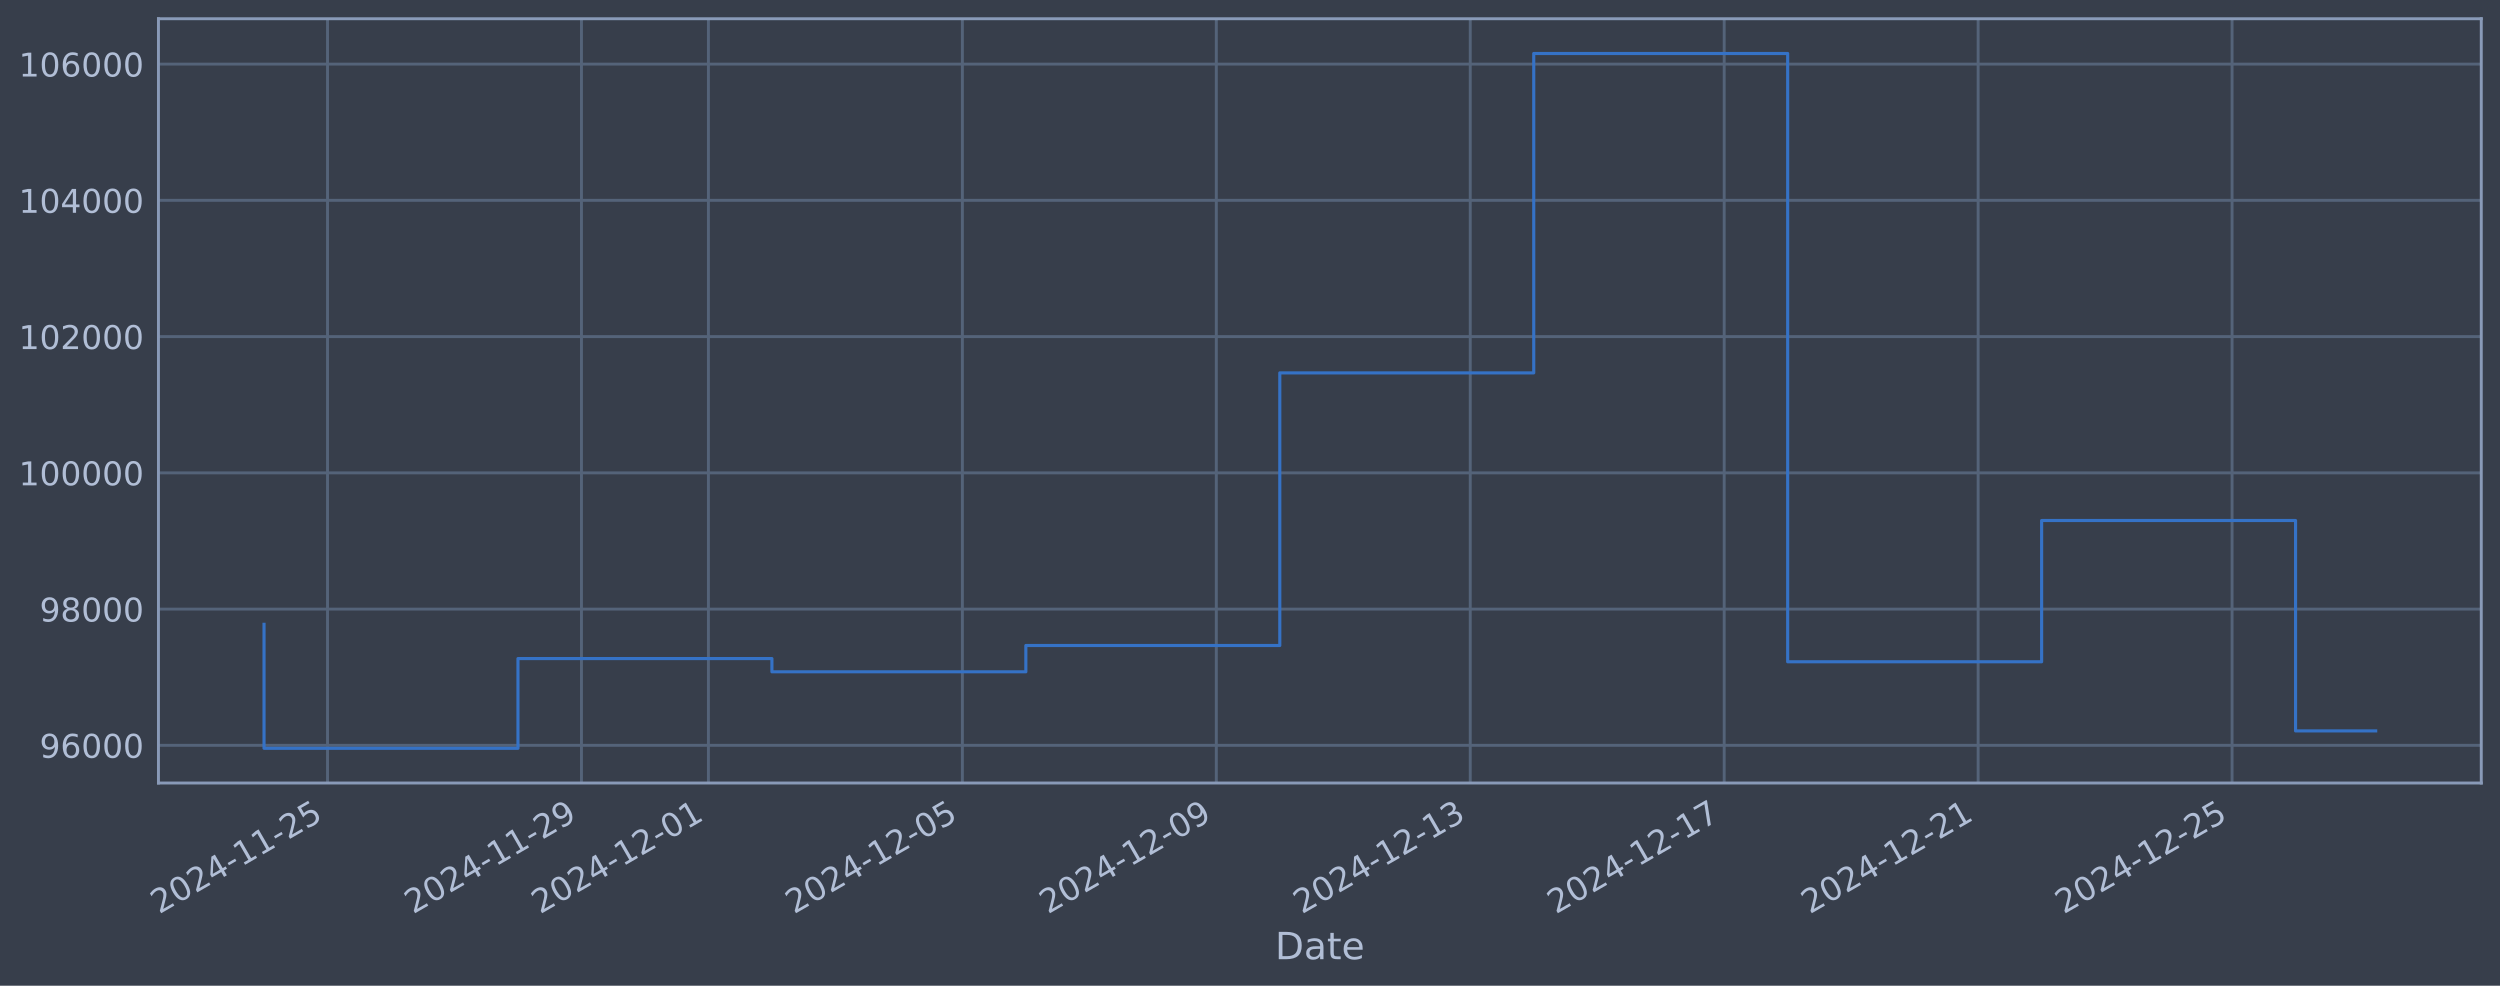
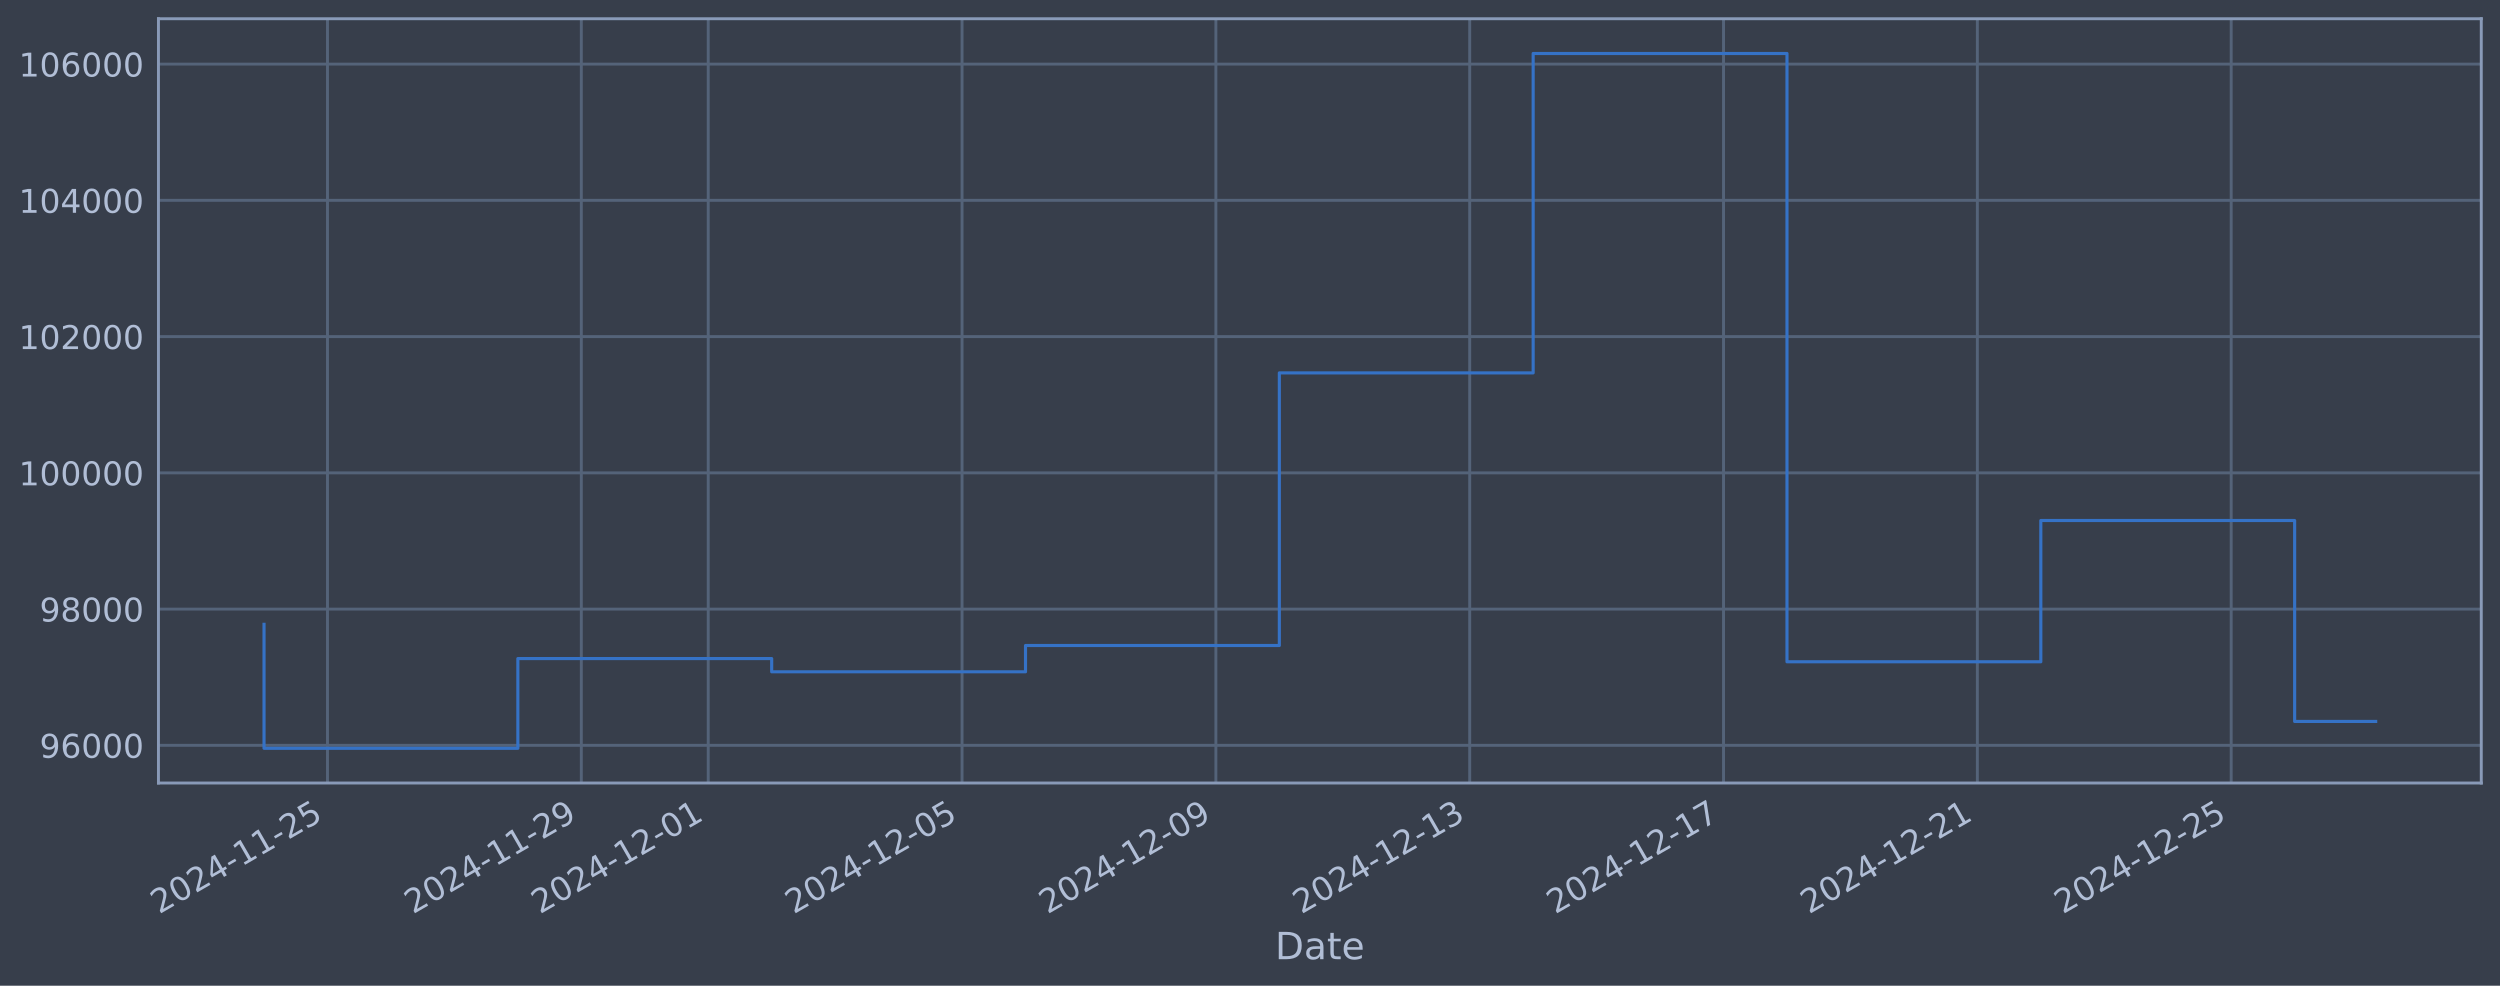
<svg xmlns="http://www.w3.org/2000/svg" xmlns:xlink="http://www.w3.org/1999/xlink" width="960.9pt" height="378.87pt" viewBox="0 0 960.9 378.87" version="1.1">
  <defs>
    <style type="text/css">*{stroke-linejoin: round; stroke-linecap: butt}</style>
  </defs>
  <g id="figure_1">
    <g id="patch_1">
      <path d="M 0 378.87  L 960.9 378.87  L 960.9 0  L 0 0  z " style="fill: #373e4b" />
    </g>
    <g id="axes_1">
      <g id="patch_2">
        <path d="M 60.901 300.96  L 953.701 300.96  L 953.701 7.2  L 60.901 7.2  z " style="fill: #373e4b" />
      </g>
      <g id="matplotlib.axis_1">
        <g id="xtick_1">
          <g id="line2d_1">
-             <path d="M 125.884 300.96  L 125.884 7.2  " clip-path="url(#p7b7183ac77)" style="fill: none; stroke: #546379; stroke-width: 1.12; stroke-linecap: square" />
+             <path d="M 125.872 300.96  L 125.872 7.2  " clip-path="url(#p428e851259)" style="fill: none; stroke: #546379; stroke-width: 1.12; stroke-linecap: square" />
          </g>
          <g id="line2d_2" />
          <g id="text_1">
-             <g style="fill: #b1bed6" transform="translate(61.15802 351.4642) rotate(-30) scale(0.126 -0.126)">
+             <g style="fill: #b1bed6" transform="translate(61.14698 351.4642) rotate(-30) scale(0.126 -0.126)">
              <defs>
                <path id="DejaVuSans-32" d="M 1228 531  L 3431 531  L 3431 0  L 469 0  L 469 531  Q 828 903 1448 1529  Q 2069 2156 2228 2338  Q 2531 2678 2651 2914  Q 2772 3150 2772 3378  Q 2772 3750 2511 3984  Q 2250 4219 1831 4219  Q 1534 4219 1204 4116  Q 875 4013 500 3803  L 500 4441  Q 881 4594 1212 4672  Q 1544 4750 1819 4750  Q 2544 4750 2975 4387  Q 3406 4025 3406 3419  Q 3406 3131 3298 2873  Q 3191 2616 2906 2266  Q 2828 2175 2409 1742  Q 1991 1309 1228 531  z " transform="scale(0.015625)" />
                <path id="DejaVuSans-30" d="M 2034 4250  Q 1547 4250 1301 3770  Q 1056 3291 1056 2328  Q 1056 1369 1301 889  Q 1547 409 2034 409  Q 2525 409 2770 889  Q 3016 1369 3016 2328  Q 3016 3291 2770 3770  Q 2525 4250 2034 4250  z M 2034 4750  Q 2819 4750 3233 4129  Q 3647 3509 3647 2328  Q 3647 1150 3233 529  Q 2819 -91 2034 -91  Q 1250 -91 836 529  Q 422 1150 422 2328  Q 422 3509 836 4129  Q 1250 4750 2034 4750  z " transform="scale(0.015625)" />
                <path id="DejaVuSans-34" d="M 2419 4116  L 825 1625  L 2419 1625  L 2419 4116  z M 2253 4666  L 3047 4666  L 3047 1625  L 3713 1625  L 3713 1100  L 3047 1100  L 3047 0  L 2419 0  L 2419 1100  L 313 1100  L 313 1709  L 2253 4666  z " transform="scale(0.015625)" />
                <path id="DejaVuSans-2d" d="M 313 2009  L 1997 2009  L 1997 1497  L 313 1497  L 313 2009  z " transform="scale(0.015625)" />
                <path id="DejaVuSans-31" d="M 794 531  L 1825 531  L 1825 4091  L 703 3866  L 703 4441  L 1819 4666  L 2450 4666  L 2450 531  L 3481 531  L 3481 0  L 794 0  L 794 531  z " transform="scale(0.015625)" />
                <path id="DejaVuSans-35" d="M 691 4666  L 3169 4666  L 3169 4134  L 1269 4134  L 1269 2991  Q 1406 3038 1543 3061  Q 1681 3084 1819 3084  Q 2600 3084 3056 2656  Q 3513 2228 3513 1497  Q 3513 744 3044 326  Q 2575 -91 1722 -91  Q 1428 -91 1123 -41  Q 819 9 494 109  L 494 744  Q 775 591 1075 516  Q 1375 441 1709 441  Q 2250 441 2565 725  Q 2881 1009 2881 1497  Q 2881 1984 2565 2268  Q 2250 2553 1709 2553  Q 1456 2553 1204 2497  Q 953 2441 691 2322  L 691 4666  z " transform="scale(0.015625)" />
              </defs>
              <use xlink:href="#DejaVuSans-32" />
              <use xlink:href="#DejaVuSans-30" transform="translate(63.62305 0)" />
              <use xlink:href="#DejaVuSans-32" transform="translate(127.2461 0)" />
              <use xlink:href="#DejaVuSans-34" transform="translate(190.8691 0)" />
              <use xlink:href="#DejaVuSans-2d" transform="translate(254.4922 0)" />
              <use xlink:href="#DejaVuSans-31" transform="translate(290.5762 0)" />
              <use xlink:href="#DejaVuSans-31" transform="translate(354.1992 0)" />
              <use xlink:href="#DejaVuSans-2d" transform="translate(417.8223 0)" />
              <use xlink:href="#DejaVuSans-32" transform="translate(453.9062 0)" />
              <use xlink:href="#DejaVuSans-35" transform="translate(517.5293 0)" />
            </g>
          </g>
        </g>
        <g id="xtick_2">
          <g id="line2d_3">
-             <path d="M 223.488 300.96  L 223.488 7.2  " clip-path="url(#p7b7183ac77)" style="fill: none; stroke: #546379; stroke-width: 1.12; stroke-linecap: square" />
+             <path d="M 223.433 300.96  L 223.433 7.2  " clip-path="url(#p428e851259)" style="fill: none; stroke: #546379; stroke-width: 1.12; stroke-linecap: square" />
          </g>
          <g id="line2d_4" />
          <g id="text_2">
-             <g style="fill: #b1bed6" transform="translate(158.7628 351.4642) rotate(-30) scale(0.126 -0.126)">
+             <g style="fill: #b1bed6" transform="translate(158.7077 351.4642) rotate(-30) scale(0.126 -0.126)">
              <defs>
                <path id="DejaVuSans-39" d="M 703 97  L 703 672  Q 941 559 1184 500  Q 1428 441 1663 441  Q 2288 441 2617 861  Q 2947 1281 2994 2138  Q 2813 1869 2534 1725  Q 2256 1581 1919 1581  Q 1219 1581 811 2004  Q 403 2428 403 3163  Q 403 3881 828 4315  Q 1253 4750 1959 4750  Q 2769 4750 3195 4129  Q 3622 3509 3622 2328  Q 3622 1225 3098 567  Q 2575 -91 1691 -91  Q 1453 -91 1209 -44  Q 966 3 703 97  z M 1959 2075  Q 2384 2075 2632 2365  Q 2881 2656 2881 3163  Q 2881 3666 2632 3958  Q 2384 4250 1959 4250  Q 1534 4250 1286 3958  Q 1038 3666 1038 3163  Q 1038 2656 1286 2365  Q 1534 2075 1959 2075  z " transform="scale(0.015625)" />
              </defs>
              <use xlink:href="#DejaVuSans-32" />
              <use xlink:href="#DejaVuSans-30" transform="translate(63.62305 0)" />
              <use xlink:href="#DejaVuSans-32" transform="translate(127.2461 0)" />
              <use xlink:href="#DejaVuSans-34" transform="translate(190.8691 0)" />
              <use xlink:href="#DejaVuSans-2d" transform="translate(254.4922 0)" />
              <use xlink:href="#DejaVuSans-31" transform="translate(290.5762 0)" />
              <use xlink:href="#DejaVuSans-31" transform="translate(354.1992 0)" />
              <use xlink:href="#DejaVuSans-2d" transform="translate(417.8223 0)" />
              <use xlink:href="#DejaVuSans-32" transform="translate(453.9062 0)" />
              <use xlink:href="#DejaVuSans-39" transform="translate(517.5293 0)" />
            </g>
          </g>
        </g>
        <g id="xtick_3">
          <g id="line2d_5">
-             <path d="M 272.291 300.96  L 272.291 7.2  " clip-path="url(#p7b7183ac77)" style="fill: none; stroke: #546379; stroke-width: 1.12; stroke-linecap: square" />
+             <path d="M 272.214 300.96  L 272.214 7.2  " clip-path="url(#p428e851259)" style="fill: none; stroke: #546379; stroke-width: 1.12; stroke-linecap: square" />
          </g>
          <g id="line2d_6" />
          <g id="text_3">
-             <g style="fill: #b1bed6" transform="translate(207.5653 351.4642) rotate(-30) scale(0.126 -0.126)">
+             <g style="fill: #b1bed6" transform="translate(207.488 351.4642) rotate(-30) scale(0.126 -0.126)">
              <use xlink:href="#DejaVuSans-32" />
              <use xlink:href="#DejaVuSans-30" transform="translate(63.62305 0)" />
              <use xlink:href="#DejaVuSans-32" transform="translate(127.2461 0)" />
              <use xlink:href="#DejaVuSans-34" transform="translate(190.8691 0)" />
              <use xlink:href="#DejaVuSans-2d" transform="translate(254.4922 0)" />
              <use xlink:href="#DejaVuSans-31" transform="translate(290.5762 0)" />
              <use xlink:href="#DejaVuSans-32" transform="translate(354.1992 0)" />
              <use xlink:href="#DejaVuSans-2d" transform="translate(417.8223 0)" />
              <use xlink:href="#DejaVuSans-30" transform="translate(453.9062 0)" />
              <use xlink:href="#DejaVuSans-31" transform="translate(517.5293 0)" />
            </g>
          </g>
        </g>
        <g id="xtick_4">
          <g id="line2d_7">
-             <path d="M 369.896 300.96  L 369.896 7.2  " clip-path="url(#p7b7183ac77)" style="fill: none; stroke: #546379; stroke-width: 1.12; stroke-linecap: square" />
+             <path d="M 369.774 300.96  L 369.774 7.2  " clip-path="url(#p428e851259)" style="fill: none; stroke: #546379; stroke-width: 1.12; stroke-linecap: square" />
          </g>
          <g id="line2d_8" />
          <g id="text_4">
-             <g style="fill: #b1bed6" transform="translate(305.1701 351.4642) rotate(-30) scale(0.126 -0.126)">
+             <g style="fill: #b1bed6" transform="translate(305.0487 351.4642) rotate(-30) scale(0.126 -0.126)">
              <use xlink:href="#DejaVuSans-32" />
              <use xlink:href="#DejaVuSans-30" transform="translate(63.62305 0)" />
              <use xlink:href="#DejaVuSans-32" transform="translate(127.2461 0)" />
              <use xlink:href="#DejaVuSans-34" transform="translate(190.8691 0)" />
              <use xlink:href="#DejaVuSans-2d" transform="translate(254.4922 0)" />
              <use xlink:href="#DejaVuSans-31" transform="translate(290.5762 0)" />
              <use xlink:href="#DejaVuSans-32" transform="translate(354.1992 0)" />
              <use xlink:href="#DejaVuSans-2d" transform="translate(417.8223 0)" />
              <use xlink:href="#DejaVuSans-30" transform="translate(453.9062 0)" />
              <use xlink:href="#DejaVuSans-35" transform="translate(517.5293 0)" />
            </g>
          </g>
        </g>
        <g id="xtick_5">
          <g id="line2d_9">
-             <path d="M 467.5 300.96  L 467.5 7.2  " clip-path="url(#p7b7183ac77)" style="fill: none; stroke: #546379; stroke-width: 1.12; stroke-linecap: square" />
+             <path d="M 467.335 300.96  L 467.335 7.2  " clip-path="url(#p428e851259)" style="fill: none; stroke: #546379; stroke-width: 1.12; stroke-linecap: square" />
          </g>
          <g id="line2d_10" />
          <g id="text_5">
-             <g style="fill: #b1bed6" transform="translate(402.7749 351.4642) rotate(-30) scale(0.126 -0.126)">
+             <g style="fill: #b1bed6" transform="translate(402.6094 351.4642) rotate(-30) scale(0.126 -0.126)">
              <use xlink:href="#DejaVuSans-32" />
              <use xlink:href="#DejaVuSans-30" transform="translate(63.62305 0)" />
              <use xlink:href="#DejaVuSans-32" transform="translate(127.2461 0)" />
              <use xlink:href="#DejaVuSans-34" transform="translate(190.8691 0)" />
              <use xlink:href="#DejaVuSans-2d" transform="translate(254.4922 0)" />
              <use xlink:href="#DejaVuSans-31" transform="translate(290.5762 0)" />
              <use xlink:href="#DejaVuSans-32" transform="translate(354.1992 0)" />
              <use xlink:href="#DejaVuSans-2d" transform="translate(417.8223 0)" />
              <use xlink:href="#DejaVuSans-30" transform="translate(453.9062 0)" />
              <use xlink:href="#DejaVuSans-39" transform="translate(517.5293 0)" />
            </g>
          </g>
        </g>
        <g id="xtick_6">
          <g id="line2d_11">
-             <path d="M 565.105 300.96  L 565.105 7.2  " clip-path="url(#p7b7183ac77)" style="fill: none; stroke: #546379; stroke-width: 1.12; stroke-linecap: square" />
+             <path d="M 564.896 300.96  L 564.896 7.2  " clip-path="url(#p428e851259)" style="fill: none; stroke: #546379; stroke-width: 1.12; stroke-linecap: square" />
          </g>
          <g id="line2d_12" />
          <g id="text_6">
-             <g style="fill: #b1bed6" transform="translate(500.3797 351.4642) rotate(-30) scale(0.126 -0.126)">
+             <g style="fill: #b1bed6" transform="translate(500.1701 351.4642) rotate(-30) scale(0.126 -0.126)">
              <defs>
                <path id="DejaVuSans-33" d="M 2597 2516  Q 3050 2419 3304 2112  Q 3559 1806 3559 1356  Q 3559 666 3084 287  Q 2609 -91 1734 -91  Q 1441 -91 1130 -33  Q 819 25 488 141  L 488 750  Q 750 597 1062 519  Q 1375 441 1716 441  Q 2309 441 2620 675  Q 2931 909 2931 1356  Q 2931 1769 2642 2001  Q 2353 2234 1838 2234  L 1294 2234  L 1294 2753  L 1863 2753  Q 2328 2753 2575 2939  Q 2822 3125 2822 3475  Q 2822 3834 2567 4026  Q 2313 4219 1838 4219  Q 1578 4219 1281 4162  Q 984 4106 628 3988  L 628 4550  Q 988 4650 1302 4700  Q 1616 4750 1894 4750  Q 2613 4750 3031 4423  Q 3450 4097 3450 3541  Q 3450 3153 3228 2886  Q 3006 2619 2597 2516  z " transform="scale(0.015625)" />
              </defs>
              <use xlink:href="#DejaVuSans-32" />
              <use xlink:href="#DejaVuSans-30" transform="translate(63.62305 0)" />
              <use xlink:href="#DejaVuSans-32" transform="translate(127.2461 0)" />
              <use xlink:href="#DejaVuSans-34" transform="translate(190.8691 0)" />
              <use xlink:href="#DejaVuSans-2d" transform="translate(254.4922 0)" />
              <use xlink:href="#DejaVuSans-31" transform="translate(290.5762 0)" />
              <use xlink:href="#DejaVuSans-32" transform="translate(354.1992 0)" />
              <use xlink:href="#DejaVuSans-2d" transform="translate(417.8223 0)" />
              <use xlink:href="#DejaVuSans-31" transform="translate(453.9062 0)" />
              <use xlink:href="#DejaVuSans-33" transform="translate(517.5293 0)" />
            </g>
          </g>
        </g>
        <g id="xtick_7">
          <g id="line2d_13">
-             <path d="M 662.71 300.96  L 662.71 7.2  " clip-path="url(#p7b7183ac77)" style="fill: none; stroke: #546379; stroke-width: 1.12; stroke-linecap: square" />
+             <path d="M 662.456 300.96  L 662.456 7.2  " clip-path="url(#p428e851259)" style="fill: none; stroke: #546379; stroke-width: 1.12; stroke-linecap: square" />
          </g>
          <g id="line2d_14" />
          <g id="text_7">
-             <g style="fill: #b1bed6" transform="translate(597.9846 351.4642) rotate(-30) scale(0.126 -0.126)">
+             <g style="fill: #b1bed6" transform="translate(597.7308 351.4642) rotate(-30) scale(0.126 -0.126)">
              <defs>
                <path id="DejaVuSans-37" d="M 525 4666  L 3525 4666  L 3525 4397  L 1831 0  L 1172 0  L 2766 4134  L 525 4134  L 525 4666  z " transform="scale(0.015625)" />
              </defs>
              <use xlink:href="#DejaVuSans-32" />
              <use xlink:href="#DejaVuSans-30" transform="translate(63.62305 0)" />
              <use xlink:href="#DejaVuSans-32" transform="translate(127.2461 0)" />
              <use xlink:href="#DejaVuSans-34" transform="translate(190.8691 0)" />
              <use xlink:href="#DejaVuSans-2d" transform="translate(254.4922 0)" />
              <use xlink:href="#DejaVuSans-31" transform="translate(290.5762 0)" />
              <use xlink:href="#DejaVuSans-32" transform="translate(354.1992 0)" />
              <use xlink:href="#DejaVuSans-2d" transform="translate(417.8223 0)" />
              <use xlink:href="#DejaVuSans-31" transform="translate(453.9062 0)" />
              <use xlink:href="#DejaVuSans-37" transform="translate(517.5293 0)" />
            </g>
          </g>
        </g>
        <g id="xtick_8">
          <g id="line2d_15">
-             <path d="M 760.315 300.96  L 760.315 7.2  " clip-path="url(#p7b7183ac77)" style="fill: none; stroke: #546379; stroke-width: 1.12; stroke-linecap: square" />
+             <path d="M 760.017 300.96  L 760.017 7.2  " clip-path="url(#p428e851259)" style="fill: none; stroke: #546379; stroke-width: 1.12; stroke-linecap: square" />
          </g>
          <g id="line2d_16" />
          <g id="text_8">
-             <g style="fill: #b1bed6" transform="translate(695.5894 351.4642) rotate(-30) scale(0.126 -0.126)">
+             <g style="fill: #b1bed6" transform="translate(695.2915 351.4642) rotate(-30) scale(0.126 -0.126)">
              <use xlink:href="#DejaVuSans-32" />
              <use xlink:href="#DejaVuSans-30" transform="translate(63.62305 0)" />
              <use xlink:href="#DejaVuSans-32" transform="translate(127.2461 0)" />
              <use xlink:href="#DejaVuSans-34" transform="translate(190.8691 0)" />
              <use xlink:href="#DejaVuSans-2d" transform="translate(254.4922 0)" />
              <use xlink:href="#DejaVuSans-31" transform="translate(290.5762 0)" />
              <use xlink:href="#DejaVuSans-32" transform="translate(354.1992 0)" />
              <use xlink:href="#DejaVuSans-2d" transform="translate(417.8223 0)" />
              <use xlink:href="#DejaVuSans-32" transform="translate(453.9062 0)" />
              <use xlink:href="#DejaVuSans-31" transform="translate(517.5293 0)" />
            </g>
          </g>
        </g>
        <g id="xtick_9">
          <g id="line2d_17">
-             <path d="M 857.92 300.96  L 857.92 7.2  " clip-path="url(#p7b7183ac77)" style="fill: none; stroke: #546379; stroke-width: 1.12; stroke-linecap: square" />
+             <path d="M 857.578 300.96  L 857.578 7.2  " clip-path="url(#p428e851259)" style="fill: none; stroke: #546379; stroke-width: 1.12; stroke-linecap: square" />
          </g>
          <g id="line2d_18" />
          <g id="text_9">
-             <g style="fill: #b1bed6" transform="translate(793.1942 351.4642) rotate(-30) scale(0.126 -0.126)">
+             <g style="fill: #b1bed6" transform="translate(792.8522 351.4642) rotate(-30) scale(0.126 -0.126)">
              <use xlink:href="#DejaVuSans-32" />
              <use xlink:href="#DejaVuSans-30" transform="translate(63.62305 0)" />
              <use xlink:href="#DejaVuSans-32" transform="translate(127.2461 0)" />
              <use xlink:href="#DejaVuSans-34" transform="translate(190.8691 0)" />
              <use xlink:href="#DejaVuSans-2d" transform="translate(254.4922 0)" />
              <use xlink:href="#DejaVuSans-31" transform="translate(290.5762 0)" />
              <use xlink:href="#DejaVuSans-32" transform="translate(354.1992 0)" />
              <use xlink:href="#DejaVuSans-2d" transform="translate(417.8223 0)" />
              <use xlink:href="#DejaVuSans-32" transform="translate(453.9062 0)" />
              <use xlink:href="#DejaVuSans-35" transform="translate(517.5293 0)" />
            </g>
          </g>
        </g>
        <g id="text_10">
          <g style="fill: #b1bed6" transform="translate(490.0914 368.6753) scale(0.144 -0.144)">
            <defs>
              <path id="DejaVuSans-44" d="M 1259 4147  L 1259 519  L 2022 519  Q 2988 519 3436 956  Q 3884 1394 3884 2338  Q 3884 3275 3436 3711  Q 2988 4147 2022 4147  L 1259 4147  z M 628 4666  L 1925 4666  Q 3281 4666 3915 4102  Q 4550 3538 4550 2338  Q 4550 1131 3912 565  Q 3275 0 1925 0  L 628 0  L 628 4666  z " transform="scale(0.015625)" />
              <path id="DejaVuSans-61" d="M 2194 1759  Q 1497 1759 1228 1600  Q 959 1441 959 1056  Q 959 750 1161 570  Q 1363 391 1709 391  Q 2188 391 2477 730  Q 2766 1069 2766 1631  L 2766 1759  L 2194 1759  z M 3341 1997  L 3341 0  L 2766 0  L 2766 531  Q 2569 213 2275 61  Q 1981 -91 1556 -91  Q 1019 -91 701 211  Q 384 513 384 1019  Q 384 1609 779 1909  Q 1175 2209 1959 2209  L 2766 2209  L 2766 2266  Q 2766 2663 2505 2880  Q 2244 3097 1772 3097  Q 1472 3097 1187 3025  Q 903 2953 641 2809  L 641 3341  Q 956 3463 1253 3523  Q 1550 3584 1831 3584  Q 2591 3584 2966 3190  Q 3341 2797 3341 1997  z " transform="scale(0.015625)" />
              <path id="DejaVuSans-74" d="M 1172 4494  L 1172 3500  L 2356 3500  L 2356 3053  L 1172 3053  L 1172 1153  Q 1172 725 1289 603  Q 1406 481 1766 481  L 2356 481  L 2356 0  L 1766 0  Q 1100 0 847 248  Q 594 497 594 1153  L 594 3053  L 172 3053  L 172 3500  L 594 3500  L 594 4494  L 1172 4494  z " transform="scale(0.015625)" />
              <path id="DejaVuSans-65" d="M 3597 1894  L 3597 1613  L 953 1613  Q 991 1019 1311 708  Q 1631 397 2203 397  Q 2534 397 2845 478  Q 3156 559 3463 722  L 3463 178  Q 3153 47 2828 -22  Q 2503 -91 2169 -91  Q 1331 -91 842 396  Q 353 884 353 1716  Q 353 2575 817 3079  Q 1281 3584 2069 3584  Q 2775 3584 3186 3129  Q 3597 2675 3597 1894  z M 3022 2063  Q 3016 2534 2758 2815  Q 2500 3097 2075 3097  Q 1594 3097 1305 2825  Q 1016 2553 972 2059  L 3022 2063  z " transform="scale(0.015625)" />
            </defs>
            <use xlink:href="#DejaVuSans-44" />
            <use xlink:href="#DejaVuSans-61" transform="translate(77.00195 0)" />
            <use xlink:href="#DejaVuSans-74" transform="translate(138.2812 0)" />
            <use xlink:href="#DejaVuSans-65" transform="translate(177.4902 0)" />
          </g>
        </g>
      </g>
      <g id="matplotlib.axis_2">
        <g id="ytick_1">
          <g id="line2d_19">
-             <path d="M 60.901 286.481  L 953.701 286.481  " clip-path="url(#p7b7183ac77)" style="fill: none; stroke: #546379; stroke-width: 1.12; stroke-linecap: square" />
+             <path d="M 60.901 286.481  L 953.701 286.481  " clip-path="url(#p428e851259)" style="fill: none; stroke: #546379; stroke-width: 1.12; stroke-linecap: square" />
          </g>
          <g id="line2d_20" />
          <g id="text_11">
            <g style="fill: #b1bed6" transform="translate(15.21675 291.2681) scale(0.126 -0.126)">
              <defs>
                <path id="DejaVuSans-36" d="M 2113 2584  Q 1688 2584 1439 2293  Q 1191 2003 1191 1497  Q 1191 994 1439 701  Q 1688 409 2113 409  Q 2538 409 2786 701  Q 3034 994 3034 1497  Q 3034 2003 2786 2293  Q 2538 2584 2113 2584  z M 3366 4563  L 3366 3988  Q 3128 4100 2886 4159  Q 2644 4219 2406 4219  Q 1781 4219 1451 3797  Q 1122 3375 1075 2522  Q 1259 2794 1537 2939  Q 1816 3084 2150 3084  Q 2853 3084 3261 2657  Q 3669 2231 3669 1497  Q 3669 778 3244 343  Q 2819 -91 2113 -91  Q 1303 -91 875 529  Q 447 1150 447 2328  Q 447 3434 972 4092  Q 1497 4750 2381 4750  Q 2619 4750 2861 4703  Q 3103 4656 3366 4563  z " transform="scale(0.015625)" />
              </defs>
              <use xlink:href="#DejaVuSans-39" />
              <use xlink:href="#DejaVuSans-36" transform="translate(63.62305 0)" />
              <use xlink:href="#DejaVuSans-30" transform="translate(127.2461 0)" />
              <use xlink:href="#DejaVuSans-30" transform="translate(190.8691 0)" />
              <use xlink:href="#DejaVuSans-30" transform="translate(254.4922 0)" />
            </g>
          </g>
        </g>
        <g id="ytick_2">
          <g id="line2d_21">
-             <path d="M 60.901 234.112  L 953.701 234.112  " clip-path="url(#p7b7183ac77)" style="fill: none; stroke: #546379; stroke-width: 1.12; stroke-linecap: square" />
+             <path d="M 60.901 234.112  L 953.701 234.112  " clip-path="url(#p428e851259)" style="fill: none; stroke: #546379; stroke-width: 1.12; stroke-linecap: square" />
          </g>
          <g id="line2d_22" />
          <g id="text_12">
            <g style="fill: #b1bed6" transform="translate(15.21675 238.8994) scale(0.126 -0.126)">
              <defs>
                <path id="DejaVuSans-38" d="M 2034 2216  Q 1584 2216 1326 1975  Q 1069 1734 1069 1313  Q 1069 891 1326 650  Q 1584 409 2034 409  Q 2484 409 2743 651  Q 3003 894 3003 1313  Q 3003 1734 2745 1975  Q 2488 2216 2034 2216  z M 1403 2484  Q 997 2584 770 2862  Q 544 3141 544 3541  Q 544 4100 942 4425  Q 1341 4750 2034 4750  Q 2731 4750 3128 4425  Q 3525 4100 3525 3541  Q 3525 3141 3298 2862  Q 3072 2584 2669 2484  Q 3125 2378 3379 2068  Q 3634 1759 3634 1313  Q 3634 634 3220 271  Q 2806 -91 2034 -91  Q 1263 -91 848 271  Q 434 634 434 1313  Q 434 1759 690 2068  Q 947 2378 1403 2484  z M 1172 3481  Q 1172 3119 1398 2916  Q 1625 2713 2034 2713  Q 2441 2713 2670 2916  Q 2900 3119 2900 3481  Q 2900 3844 2670 4047  Q 2441 4250 2034 4250  Q 1625 4250 1398 4047  Q 1172 3844 1172 3481  z " transform="scale(0.015625)" />
              </defs>
              <use xlink:href="#DejaVuSans-39" />
              <use xlink:href="#DejaVuSans-38" transform="translate(63.62305 0)" />
              <use xlink:href="#DejaVuSans-30" transform="translate(127.2461 0)" />
              <use xlink:href="#DejaVuSans-30" transform="translate(190.8691 0)" />
              <use xlink:href="#DejaVuSans-30" transform="translate(254.4922 0)" />
            </g>
          </g>
        </g>
        <g id="ytick_3">
          <g id="line2d_23">
-             <path d="M 60.901 181.744  L 953.701 181.744  " clip-path="url(#p7b7183ac77)" style="fill: none; stroke: #546379; stroke-width: 1.12; stroke-linecap: square" />
+             <path d="M 60.901 181.744  L 953.701 181.744  " clip-path="url(#p428e851259)" style="fill: none; stroke: #546379; stroke-width: 1.12; stroke-linecap: square" />
          </g>
          <g id="line2d_24" />
          <g id="text_13">
            <g style="fill: #b1bed6" transform="translate(7.2 186.5308) scale(0.126 -0.126)">
              <use xlink:href="#DejaVuSans-31" />
              <use xlink:href="#DejaVuSans-30" transform="translate(63.62305 0)" />
              <use xlink:href="#DejaVuSans-30" transform="translate(127.2461 0)" />
              <use xlink:href="#DejaVuSans-30" transform="translate(190.8691 0)" />
              <use xlink:href="#DejaVuSans-30" transform="translate(254.4922 0)" />
              <use xlink:href="#DejaVuSans-30" transform="translate(318.1152 0)" />
            </g>
          </g>
        </g>
        <g id="ytick_4">
          <g id="line2d_25">
-             <path d="M 60.901 129.375  L 953.701 129.375  " clip-path="url(#p7b7183ac77)" style="fill: none; stroke: #546379; stroke-width: 1.12; stroke-linecap: square" />
+             <path d="M 60.901 129.375  L 953.701 129.375  " clip-path="url(#p428e851259)" style="fill: none; stroke: #546379; stroke-width: 1.12; stroke-linecap: square" />
          </g>
          <g id="line2d_26" />
          <g id="text_14">
            <g style="fill: #b1bed6" transform="translate(7.2 134.1621) scale(0.126 -0.126)">
              <use xlink:href="#DejaVuSans-31" />
              <use xlink:href="#DejaVuSans-30" transform="translate(63.62305 0)" />
              <use xlink:href="#DejaVuSans-32" transform="translate(127.2461 0)" />
              <use xlink:href="#DejaVuSans-30" transform="translate(190.8691 0)" />
              <use xlink:href="#DejaVuSans-30" transform="translate(254.4922 0)" />
              <use xlink:href="#DejaVuSans-30" transform="translate(318.1152 0)" />
            </g>
          </g>
        </g>
        <g id="ytick_5">
          <g id="line2d_27">
-             <path d="M 60.901 77.006  L 953.701 77.006  " clip-path="url(#p7b7183ac77)" style="fill: none; stroke: #546379; stroke-width: 1.12; stroke-linecap: square" />
+             <path d="M 60.901 77.006  L 953.701 77.006  " clip-path="url(#p428e851259)" style="fill: none; stroke: #546379; stroke-width: 1.12; stroke-linecap: square" />
          </g>
          <g id="line2d_28" />
          <g id="text_15">
            <g style="fill: #b1bed6" transform="translate(7.2 81.79343) scale(0.126 -0.126)">
              <use xlink:href="#DejaVuSans-31" />
              <use xlink:href="#DejaVuSans-30" transform="translate(63.62305 0)" />
              <use xlink:href="#DejaVuSans-34" transform="translate(127.2461 0)" />
              <use xlink:href="#DejaVuSans-30" transform="translate(190.8691 0)" />
              <use xlink:href="#DejaVuSans-30" transform="translate(254.4922 0)" />
              <use xlink:href="#DejaVuSans-30" transform="translate(318.1152 0)" />
            </g>
          </g>
        </g>
        <g id="ytick_6">
          <g id="line2d_29">
-             <path d="M 60.901 24.638  L 953.701 24.638  " clip-path="url(#p7b7183ac77)" style="fill: none; stroke: #546379; stroke-width: 1.12; stroke-linecap: square" />
+             <path d="M 60.901 24.638  L 953.701 24.638  " clip-path="url(#p428e851259)" style="fill: none; stroke: #546379; stroke-width: 1.12; stroke-linecap: square" />
          </g>
          <g id="line2d_30" />
          <g id="text_16">
            <g style="fill: #b1bed6" transform="translate(7.2 29.42476) scale(0.126 -0.126)">
              <use xlink:href="#DejaVuSans-31" />
              <use xlink:href="#DejaVuSans-30" transform="translate(63.62305 0)" />
              <use xlink:href="#DejaVuSans-36" transform="translate(127.2461 0)" />
              <use xlink:href="#DejaVuSans-30" transform="translate(190.8691 0)" />
              <use xlink:href="#DejaVuSans-30" transform="translate(254.4922 0)" />
              <use xlink:href="#DejaVuSans-30" transform="translate(318.1152 0)" />
            </g>
          </g>
        </g>
      </g>
      <g id="line2d_31">
-         <path d="M 101.482 239.953  L 101.482 287.607  L 199.087 287.607  L 199.087 253.132  L 296.692 253.132  L 296.692 258.214  L 394.297 258.214  L 394.297 248.107  L 491.902 248.107  L 491.902 143.317  L 589.506 143.317  L 589.506 20.553  L 687.111 20.553  L 687.111 254.365  L 784.716 254.365  L 784.716 200.07  L 882.321 200.07  L 882.321 280.934  L 913.119 280.934  " clip-path="url(#p7b7183ac77)" style="fill: none; stroke: #3572c6; stroke-width: 1.2; stroke-linecap: square" />
+         <path d="M 101.482 239.953  L 101.482 287.607  L 199.043 287.607  L 199.043 253.132  L 296.604 253.132  L 296.604 258.214  L 394.164 258.214  L 394.164 248.107  L 491.725 248.107  L 491.725 143.317  L 589.286 143.317  L 589.286 20.553  L 686.846 20.553  L 686.846 254.365  L 784.407 254.365  L 784.407 200.07  L 881.968 200.07  L 881.968 277.301  L 913.119 277.301  " clip-path="url(#p428e851259)" style="fill: none; stroke: #3572c6; stroke-width: 1.2; stroke-linecap: square" />
      </g>
      <g id="patch_3">
        <path d="M 60.901 300.96  L 60.901 7.2  " style="fill: none; stroke: #899ab8; stroke-width: 1.12; stroke-linejoin: miter; stroke-linecap: square" />
      </g>
      <g id="patch_4">
        <path d="M 953.701 300.96  L 953.701 7.2  " style="fill: none; stroke: #899ab8; stroke-width: 1.12; stroke-linejoin: miter; stroke-linecap: square" />
      </g>
      <g id="patch_5">
        <path d="M 60.901 300.96  L 953.701 300.96  " style="fill: none; stroke: #899ab8; stroke-width: 1.12; stroke-linejoin: miter; stroke-linecap: square" />
      </g>
      <g id="patch_6">
        <path d="M 60.901 7.2  L 953.701 7.2  " style="fill: none; stroke: #899ab8; stroke-width: 1.12; stroke-linejoin: miter; stroke-linecap: square" />
      </g>
    </g>
  </g>
  <defs>
-     <clipPath id="p7b7183ac77">
+     <clipPath id="p428e851259">
      <rect x="60.901" y="7.2" width="892.8" height="293.76" />
    </clipPath>
  </defs>
</svg>
